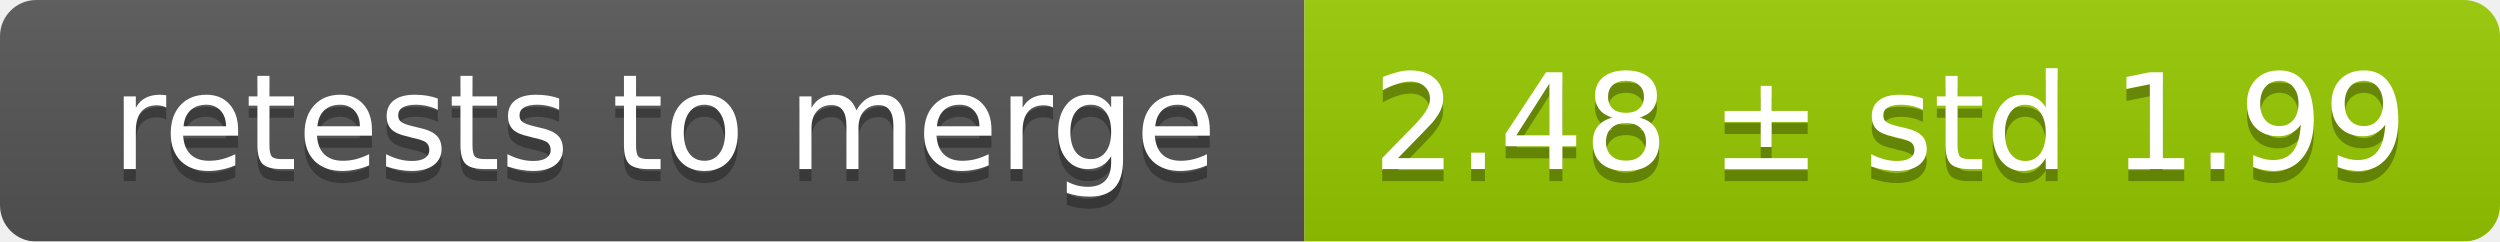
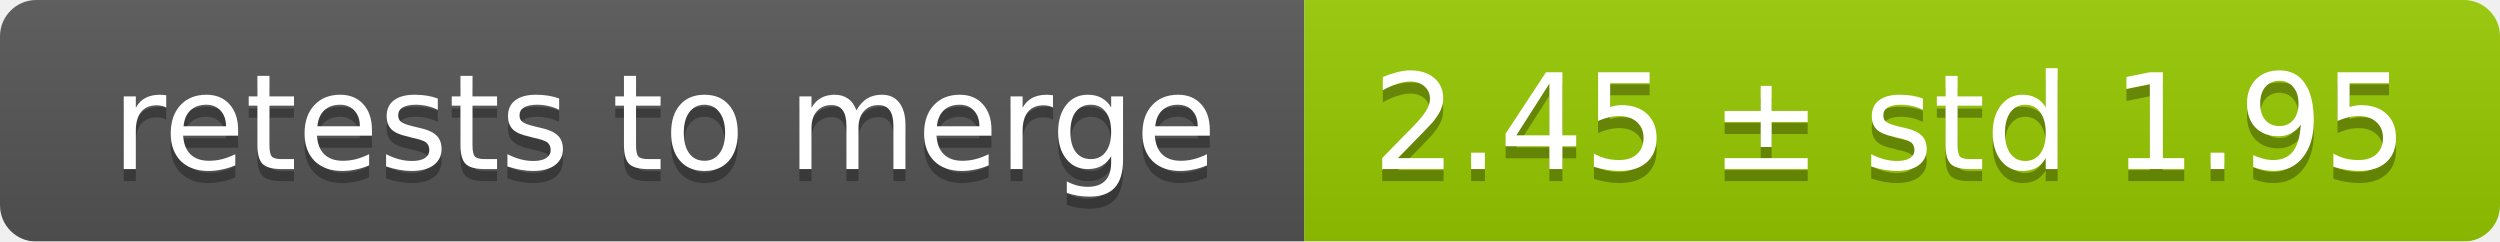
<svg xmlns="http://www.w3.org/2000/svg" width="207" height="20">
  <linearGradient id="smooth" x2="0" y2="100%">
    <stop offset="0" stop-color="#bbb" stop-opacity=".1" />
    <stop offset="1" stop-opacity=".1" />
  </linearGradient>
  <mask id="round">
    <rect width="207" height="20" rx="3" fill="#fff" />
  </mask>
  <g mask="url(#round)">
    <rect width="108" height="20" fill="#555" />
    <rect x="108" width="99" height="20" fill="#97ca00" />
    <rect width="207" height="20" fill="url(#smooth)" />
  </g>
  <g fill="#fff" text-anchor="middle" font-family="DejaVu Sans,Verdana,Geneva,sans-serif" font-size="11">
    <text x="55" y="15" fill="#010101" fill-opacity=".3">retests to merge</text>
    <text x="55" y="14">retests to merge</text>
-     <text x="156.5" y="15" fill="#010101" fill-opacity=".3">2.48 ± std 1.99</text>
-     <text x="156.5" y="14">2.48 ± std 1.99</text>
+     <text x="156.5" y="15" fill="#010101" fill-opacity=".3">2.45 ± std 1.95</text>
+     <text x="156.5" y="14">2.45 ± std 1.95</text>
  </g>
</svg>
